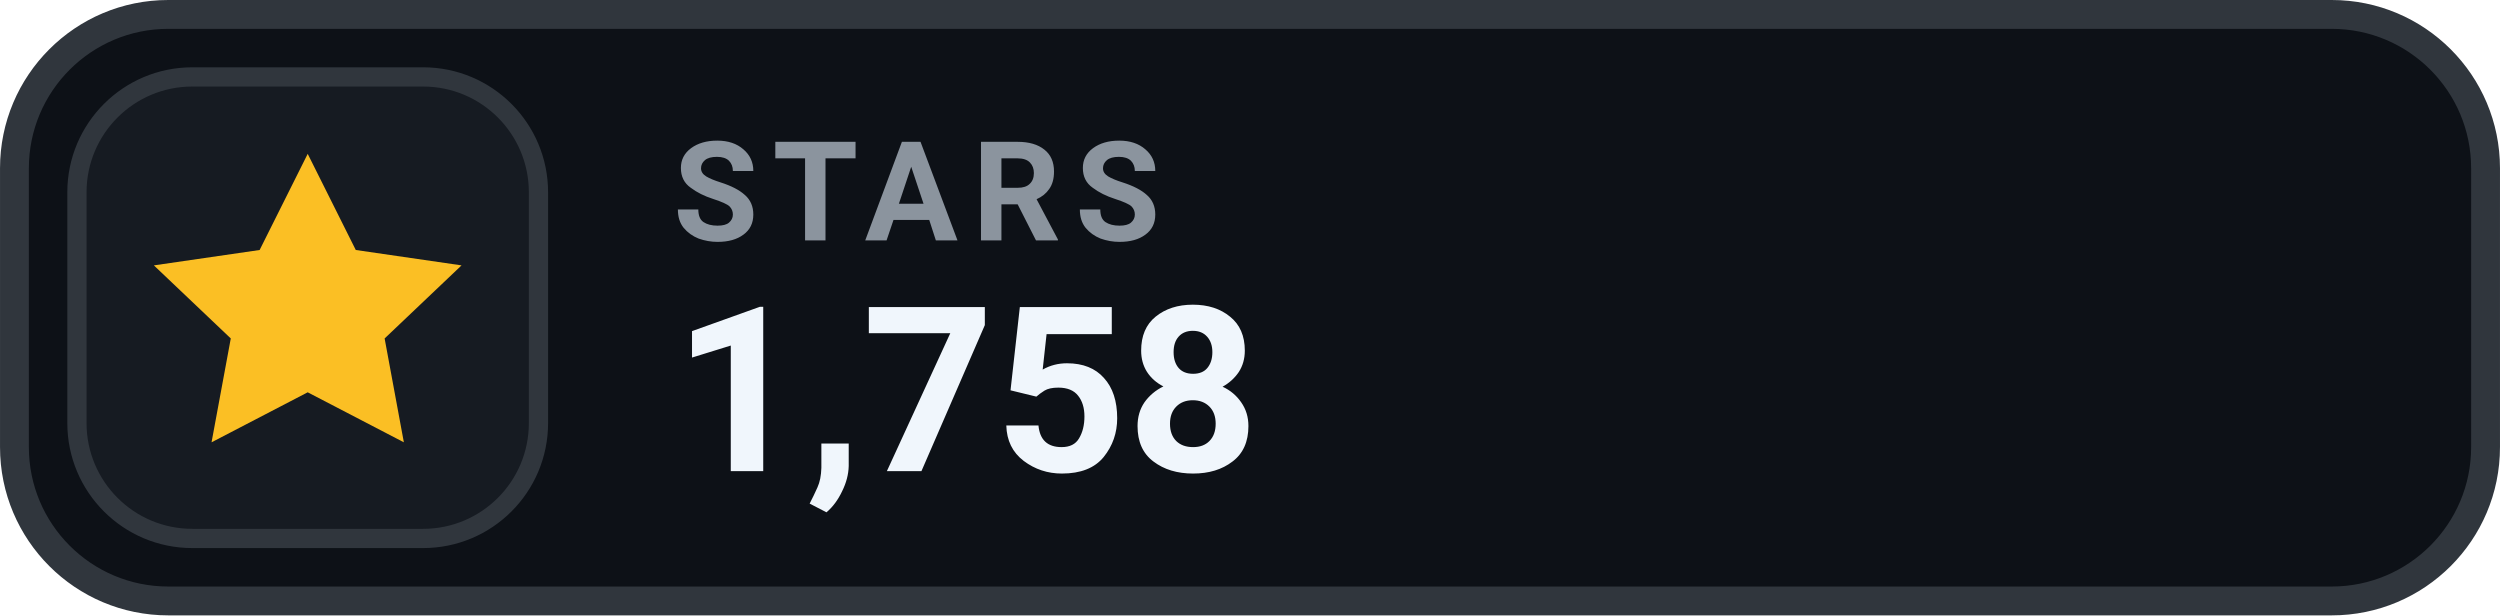
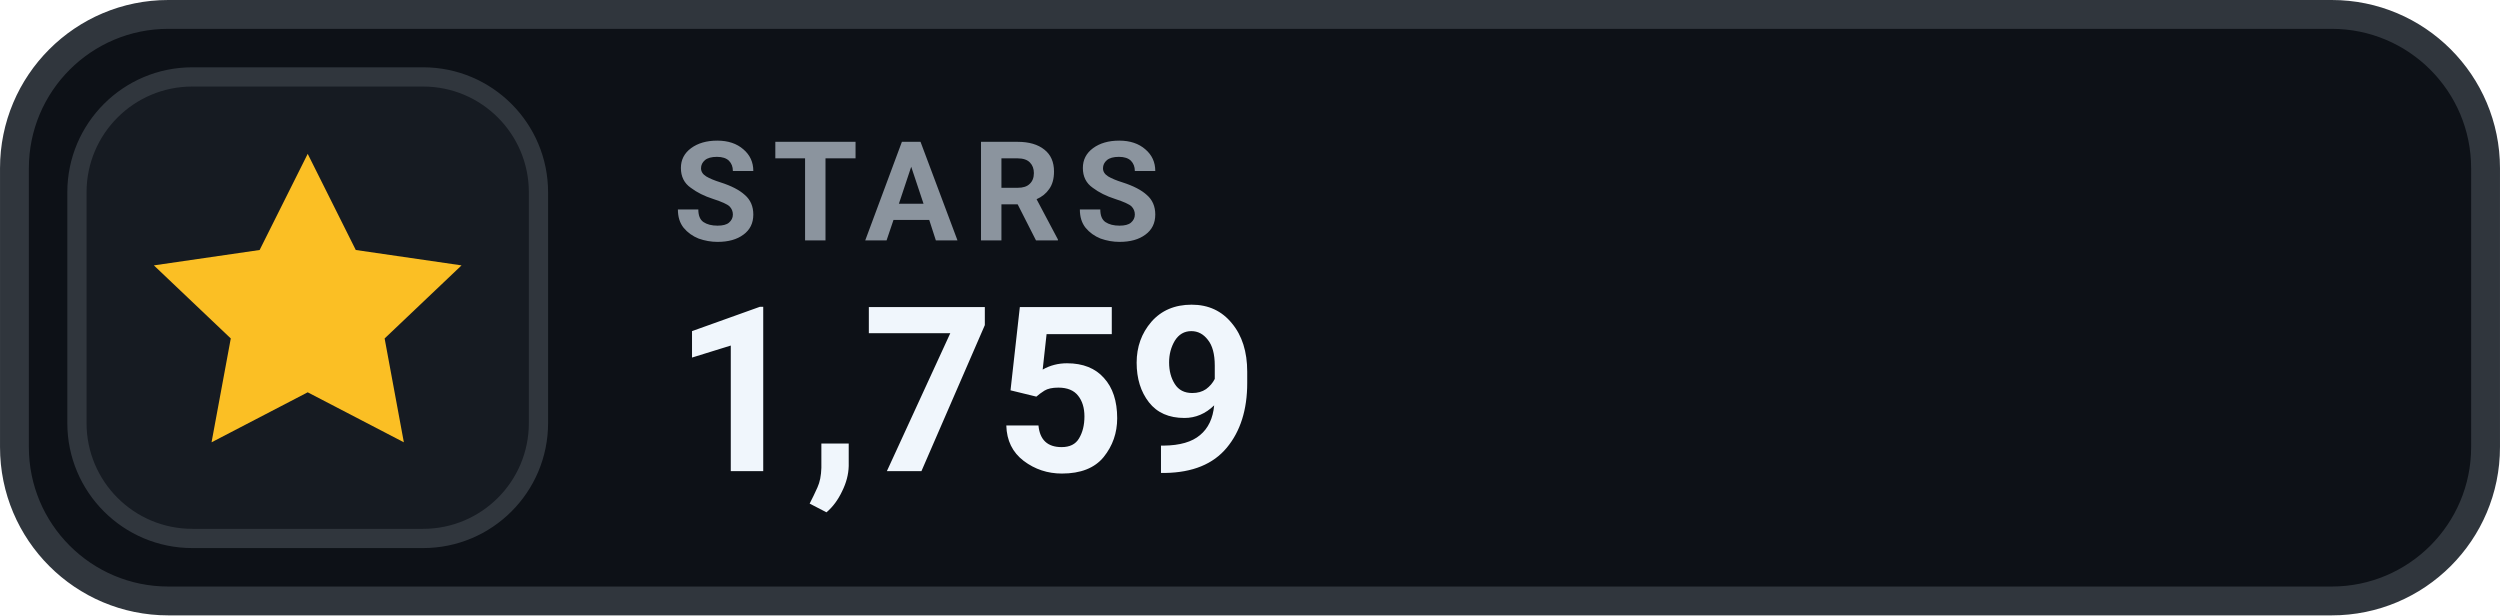
- <svg xmlns="http://www.w3.org/2000/svg" width="126" height="31.015" viewBox="0 0 130 32" role="img" aria-label="STARS 1,758">
+ <svg xmlns="http://www.w3.org/2000/svg" width="126" height="31.015" viewBox="0 0 130 32" role="img" aria-label="STARS 1,759">
  <rect x=".75" y=".75" width="128.5" height="30.5" rx="8" fill="#0D1117" stroke="#30363D" stroke-width="1.5" />
  <rect x="4" y="4" width="24" height="24" rx="6" fill="#161B22" stroke="#30363D" stroke-width="1" />
  <g transform="translate(16 16)" style="color:#FBBF24;">
    <path d="M0 -8 l2.5 5 5.5 .8 -4 3.8 1 5.4 -5 -2.6 -5 2.6 1 -5.4 -4 -3.8 5.5 -.8 Z" fill="currentColor" />
  </g>
  <text x="35" y="12.5" fill="#8B949E" font-family="-apple-system,BlinkMacSystemFont,'Segoe UI',Roboto,Helvetica,Arial,sans-serif" font-size="7.2" font-weight="700" letter-spacing=".75">STARS</text>
-   <text x="35" y="24.5" fill="#F0F6FC" font-family="-apple-system,BlinkMacSystemFont,'Segoe UI',Roboto,Helvetica,Arial,sans-serif" font-size="12" font-weight="700">1,758</text>
+   <text x="35" y="24.5" fill="#F0F6FC" font-family="-apple-system,BlinkMacSystemFont,'Segoe UI',Roboto,Helvetica,Arial,sans-serif" font-size="12" font-weight="700">1,759</text>
</svg>
